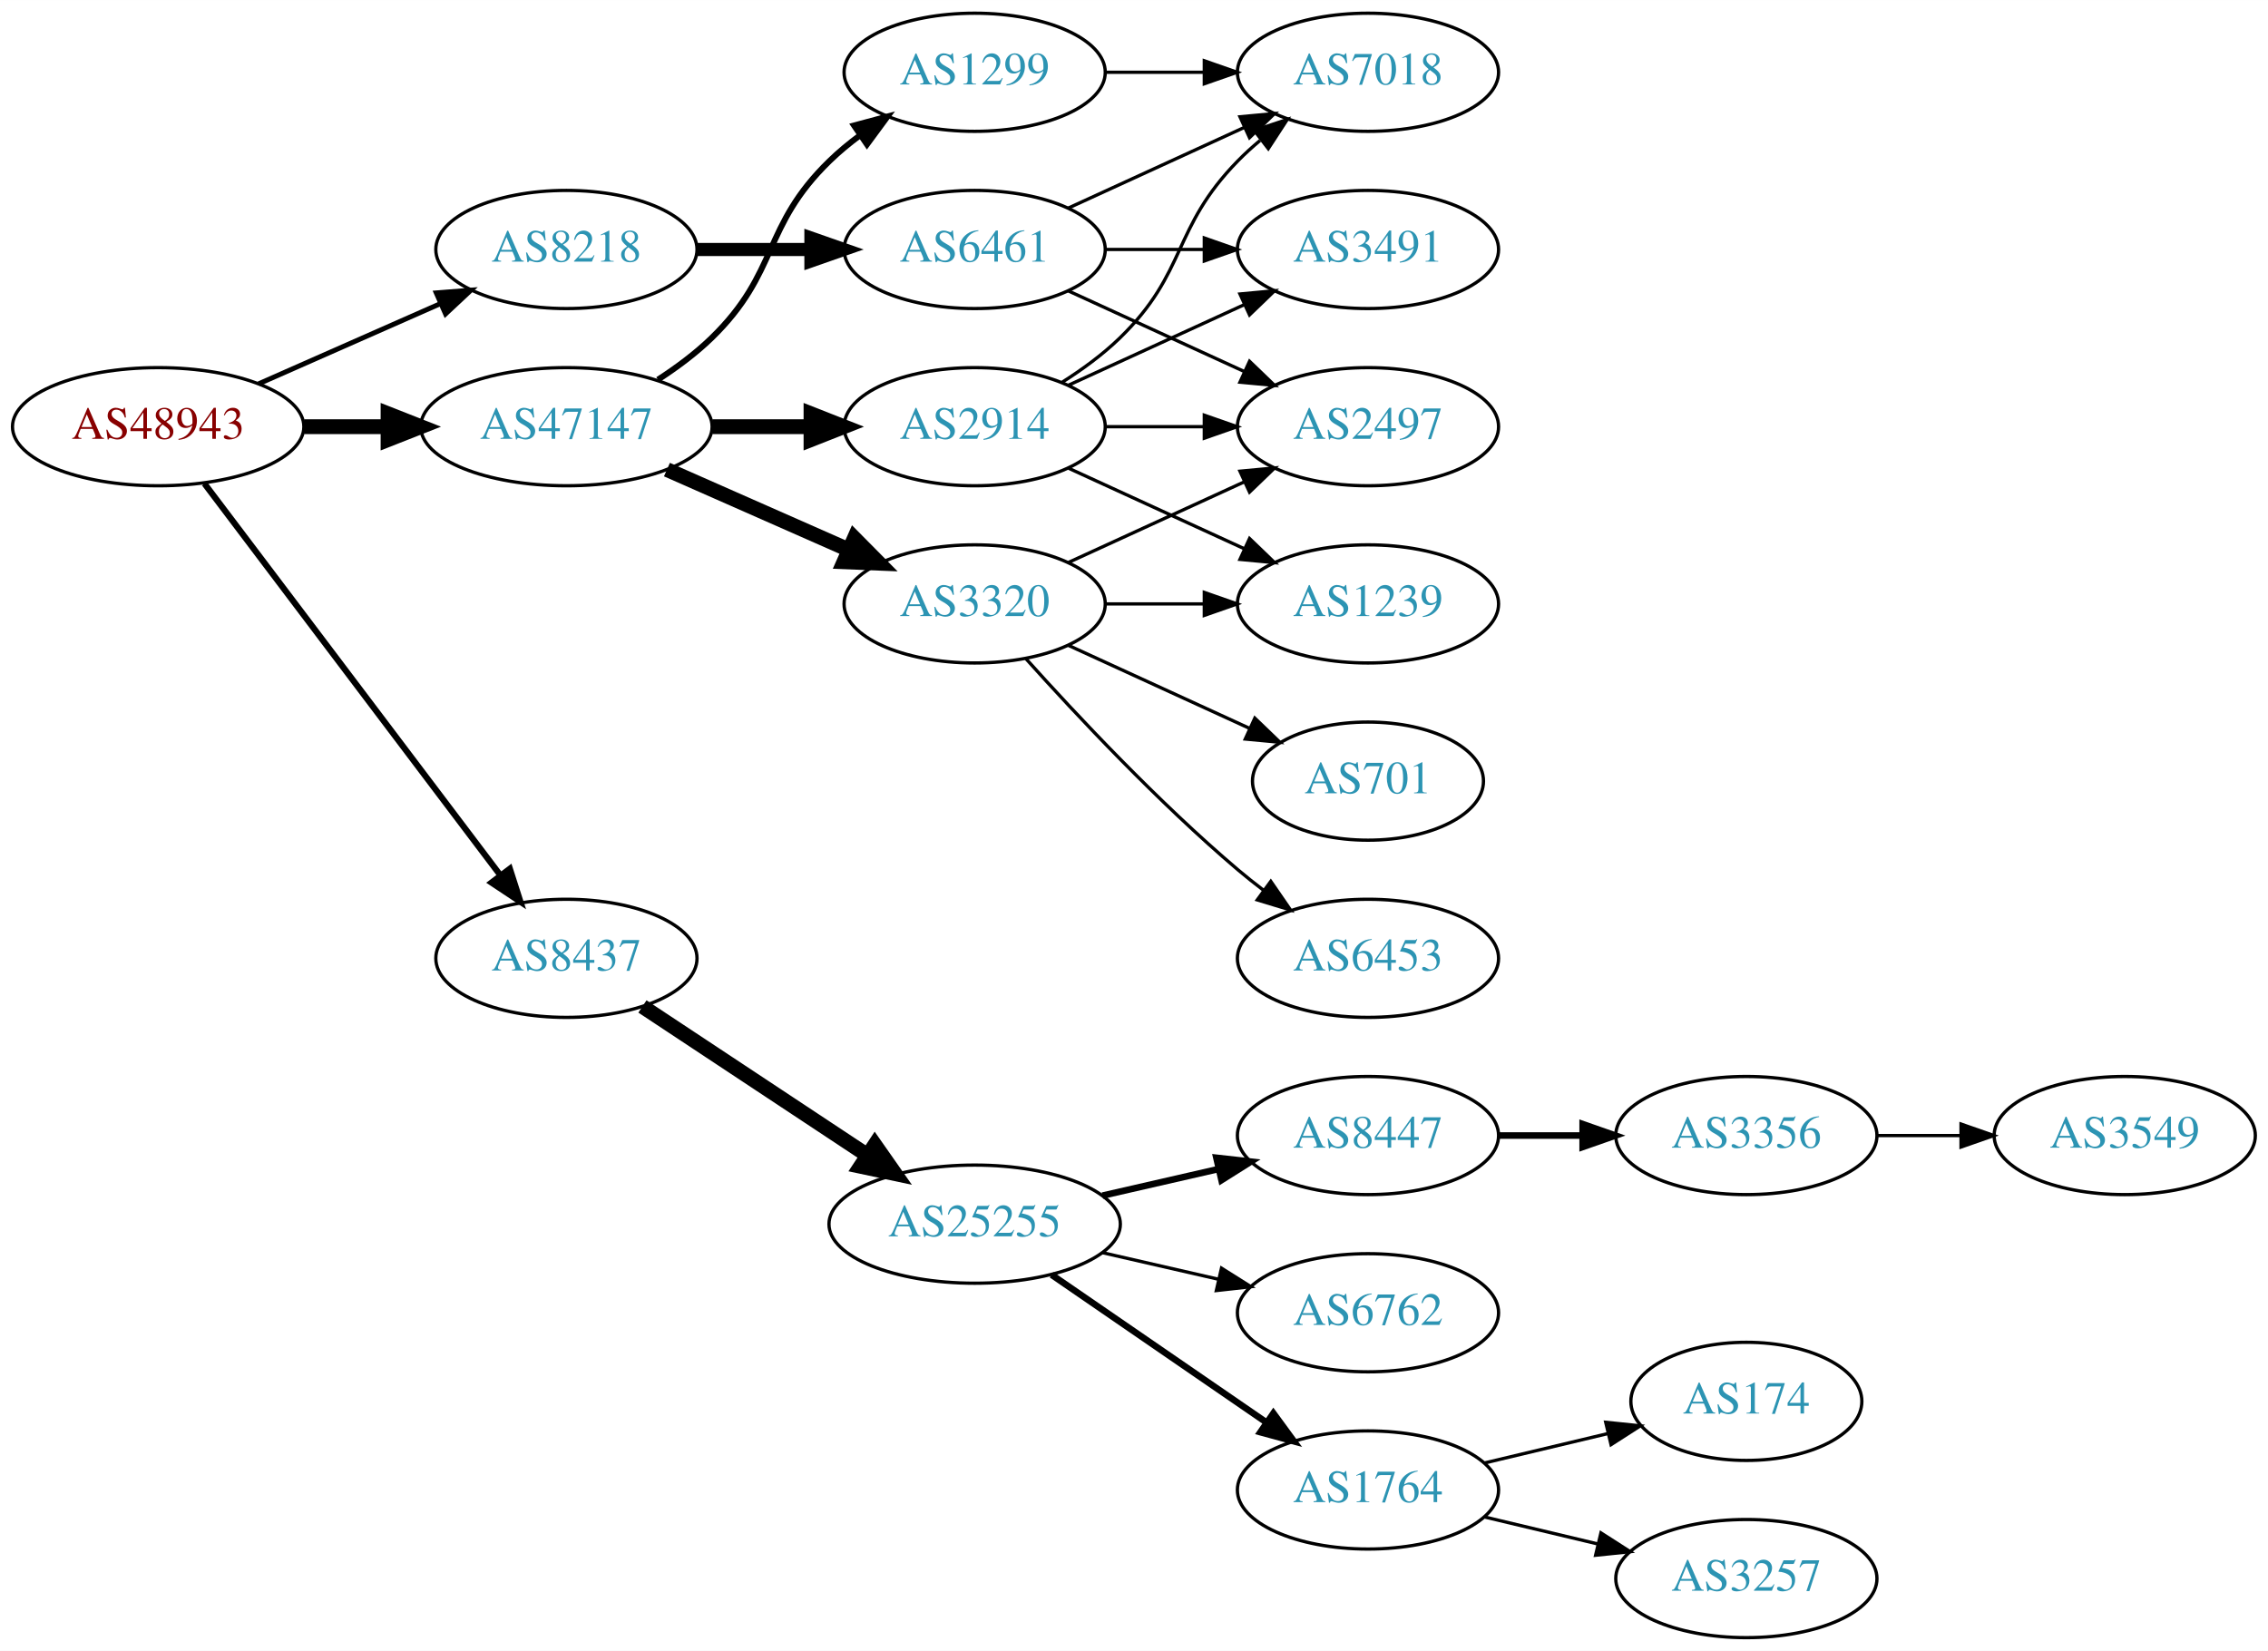
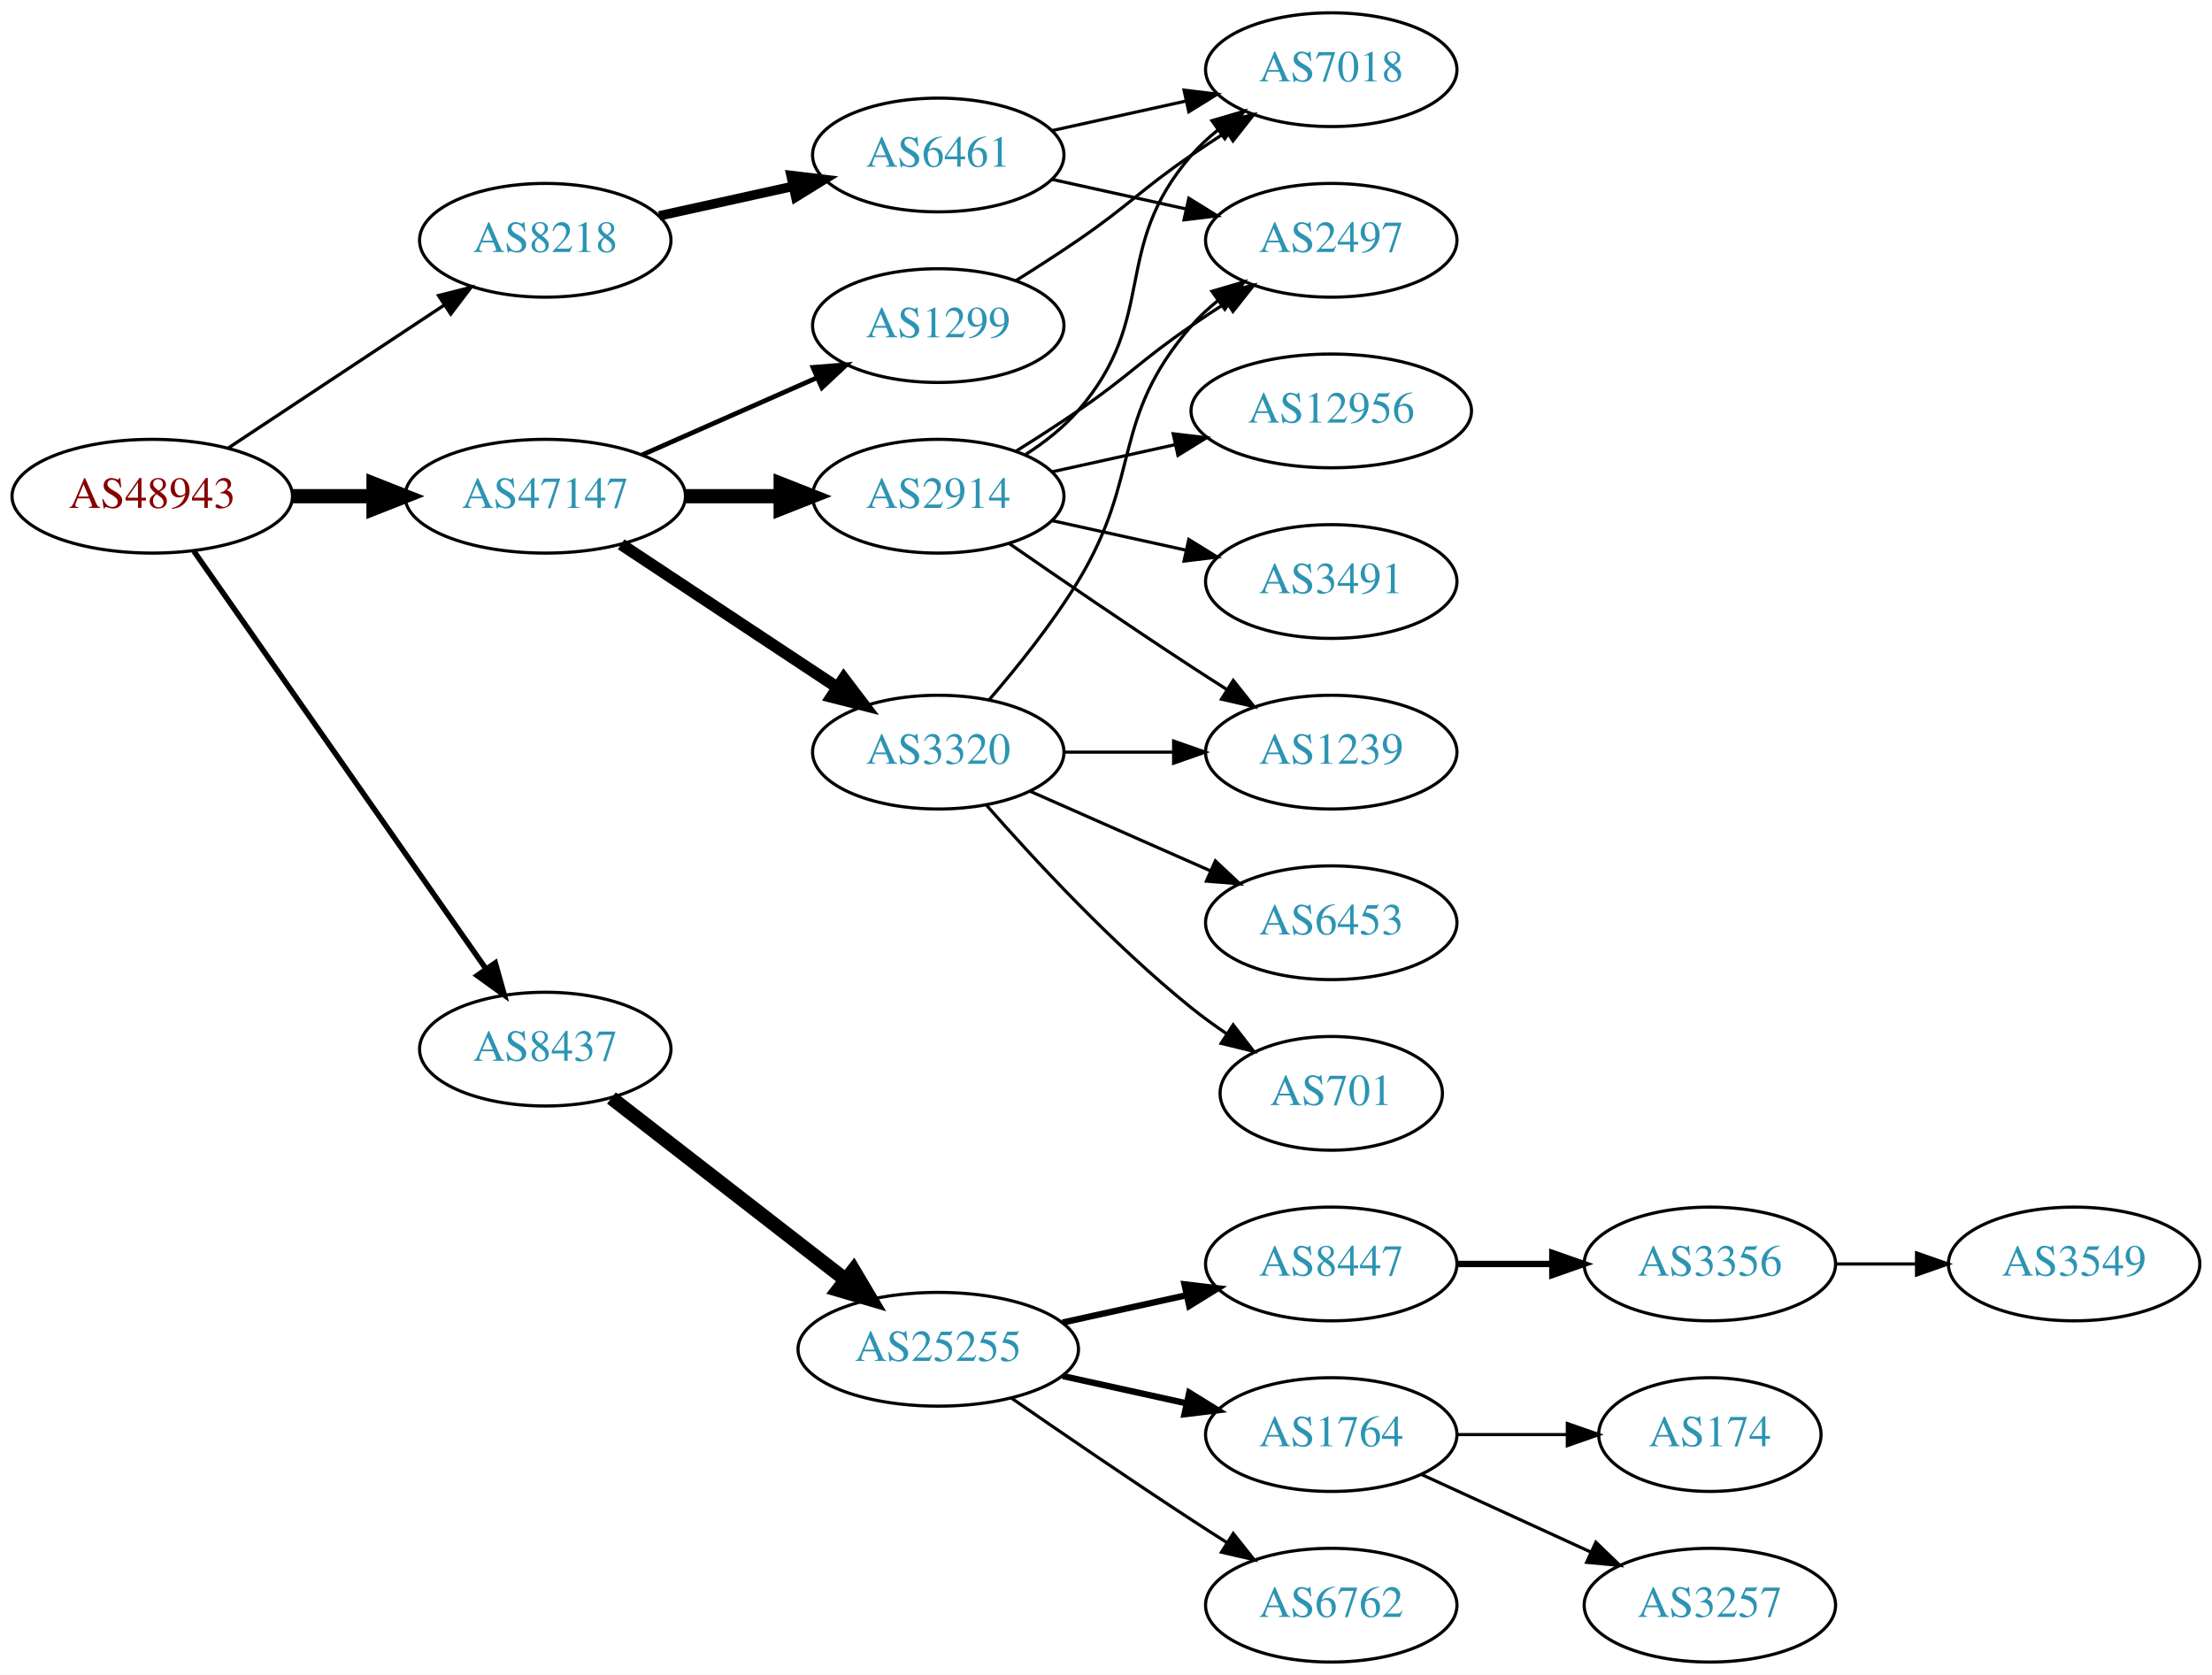
- <svg xmlns="http://www.w3.org/2000/svg" xmlns:xlink="http://www.w3.org/1999/xlink" width="691pt" height="503pt" viewBox="0.00 0.00 691.06 503.00">
-   <g id="graph0" class="graph" transform="scale(1 1) rotate(0) translate(4 499)">
-     <polygon fill="white" stroke="none" points="-4,4 -4,-499 687.055,-499 687.055,4 -4,4" />
+ <svg xmlns="http://www.w3.org/2000/svg" xmlns:xlink="http://www.w3.org/1999/xlink" width="700pt" height="530pt" viewBox="0.00 0.00 700.15 530.00">
+   <g id="graph0" class="graph" transform="scale(1 1) rotate(0) translate(4 526)">
+     <polygon fill="white" stroke="none" points="-4,4 -4,-526 696.155,-526 696.155,4 -4,4" />
    <g id="node1" class="node">
      <g id="a_node1">
        <a xlink:href="/asn/48943" xlink:title="AS48943 ~ KAPPER NETWORK-COMMUNICATIONS GmbH [AT]">
          <ellipse fill="#ffffff" stroke="black" cx="44.196" cy="-369" rx="44.393" ry="18" />
          <text text-anchor="middle" x="44.196" y="-365.3" font-family="Times,serif" font-size="14.00" fill="#880000">AS48943</text>
        </a>
      </g>
    </g>
    <g id="node2" class="node">
      <g id="a_node2">
        <a xlink:href="/asn/8218" xlink:title="AS8218 ~ legacy Neotelecoms [FR]">
-           <ellipse fill="#ffffff" stroke="black" cx="168.588" cy="-423" rx="39.794" ry="18" />
-           <text text-anchor="middle" x="168.588" y="-419.3" font-family="Times,serif" font-size="14.00" fill="#2c94b3">AS8218</text>
+           <ellipse fill="#ffffff" stroke="black" cx="168.588" cy="-450" rx="39.794" ry="18" />
+           <text text-anchor="middle" x="168.588" y="-446.3" font-family="Times,serif" font-size="14.00" fill="#2c94b3">AS8218</text>
        </a>
      </g>
    </g>
    <g id="edge1" class="edge">
-       <path fill="none" stroke="black" stroke-width="1.5" d="M74.824,-382.072C91.418,-389.393 112.278,-398.597 130.011,-406.421" />
-       <polygon fill="black" stroke="black" stroke-width="1.5" points="128.933,-409.77 139.495,-410.605 131.758,-403.366 128.933,-409.77" />
+       <path fill="none" stroke="black" stroke-width="1.038" d="M68.217,-384.235C87.571,-397.044 115.406,-415.466 136.696,-429.555" />
+       <polygon fill="black" stroke="black" stroke-width="1.038" points="134.813,-432.506 145.084,-435.107 138.676,-426.669 134.813,-432.506" />
    </g>
    <g id="node3" class="node">
      <g id="a_node3">
        <a xlink:href="/asn/8437" xlink:title="AS8437 ~ Hutchison Drei Austria GmbH [AT]">
-           <ellipse fill="#ffffff" stroke="black" cx="168.588" cy="-207" rx="39.794" ry="18" />
-           <text text-anchor="middle" x="168.588" y="-203.3" font-family="Times,serif" font-size="14.00" fill="#2c94b3">AS8437</text>
+           <ellipse fill="#ffffff" stroke="black" cx="168.588" cy="-194" rx="39.794" ry="18" />
+           <text text-anchor="middle" x="168.588" y="-190.3" font-family="Times,serif" font-size="14.00" fill="#2c94b3">AS8437</text>
        </a>
      </g>
    </g>
    <g id="edge2" class="edge">
-       <path fill="none" stroke="black" stroke-width="1.875" d="M58.294,-351.663C79.919,-323.04 123.19,-265.767 148.312,-232.514" />
-       <polygon fill="black" stroke="black" stroke-width="1.875" points="151.349,-234.301 154.584,-224.212 145.764,-230.081 151.349,-234.301" />
+       <path fill="none" stroke="black" stroke-width="1.731" d="M57.379,-351.581C79.062,-320.578 124.437,-255.699 149.678,-219.608" />
+       <polygon fill="black" stroke="black" stroke-width="1.731" points="152.772,-221.292 155.635,-211.091 147.036,-217.28 152.772,-221.292" />
    </g>
    <g id="node4" class="node">
      <g id="a_node4">
        <a xlink:href="/asn/47147" xlink:title="AS47147 ~ ANEXIA Internetdienstleistungs GmbH [AT]">
          <ellipse fill="#ffffff" stroke="black" cx="168.588" cy="-369" rx="44.393" ry="18" />
          <text text-anchor="middle" x="168.588" y="-365.3" font-family="Times,serif" font-size="14.00" fill="#2c94b3">AS47147</text>
        </a>
      </g>
    </g>
    <g id="edge3" class="edge">
      <path fill="none" stroke="black" stroke-width="4.5" d="M88.692,-369C96.898,-369 105.569,-369 114.041,-369" />
      <polygon fill="black" stroke="black" stroke-width="4.5" points="114.233,-372.938 124.233,-369 114.233,-365.063 114.233,-372.938" />
    </g>
    <g id="node5" class="node">
      <g id="a_node5">
        <a xlink:href="/asn/6461" xlink:title="AS6461 ~ Zayo Bandwidth [US]">
+           <ellipse fill="#ffffff" stroke="black" cx="292.98" cy="-477" rx="39.794" ry="18" />
+           <text text-anchor="middle" x="292.98" y="-473.3" font-family="Times,serif" font-size="14.00" fill="#2c94b3">AS6461</text>
+         </a>
+       </g>
+     </g>
+     <g id="edge4" class="edge">
+       <path fill="none" stroke="black" stroke-width="3" d="M204.661,-457.737C217.848,-460.646 233.028,-463.995 246.994,-467.076" />
+       <polygon fill="black" stroke="black" stroke-width="3" points="246.383,-470.525 256.903,-469.262 247.891,-463.69 246.383,-470.525" />
+     </g>
+     <g id="node8" class="node">
+       <g id="a_node8">
+         <a xlink:href="/asn/25255" xlink:title="AS25255 ~ ==&gt; TELE2 AUSTRIA &lt;== [AT]">
+           <ellipse fill="#ffffff" stroke="black" cx="292.98" cy="-99" rx="44.393" ry="18" />
+           <text text-anchor="middle" x="292.98" y="-95.3" font-family="Times,serif" font-size="14.00" fill="#2c94b3">AS25255</text>
+         </a>
+       </g>
+     </g>
+     <g id="edge7" class="edge">
+       <path fill="none" stroke="black" stroke-width="4.5" d="M189.525,-178.525C209.675,-162.885 240.995,-138.575 263.704,-120.948" />
+       <polygon fill="black" stroke="black" stroke-width="4.5" points="266.159,-124.027 271.644,-114.785 261.33,-117.806 266.159,-124.027" />
+     </g>
+     <g id="node16" class="node">
+       <g id="a_node16">
+         <a xlink:href="/asn/1299" xlink:title="AS1299 ~ Telia Carrier [EU]">
          <ellipse fill="#ffffff" stroke="black" cx="292.98" cy="-423" rx="39.794" ry="18" />
-           <text text-anchor="middle" x="292.98" y="-419.3" font-family="Times,serif" font-size="14.00" fill="#2c94b3">AS6461</text>
-         </a>
-       </g>
-     </g>
-     <g id="edge4" class="edge">
-       <path fill="none" stroke="black" stroke-width="4" d="M208.314,-423C219.252,-423 231.303,-423 242.769,-423" />
-       <polygon fill="black" stroke="black" stroke-width="4" points="243.087,-426.5 253.087,-423 243.087,-419.5 243.087,-426.5" />
-     </g>
-     <g id="node9" class="node">
-       <g id="a_node9">
-         <a xlink:href="/asn/25255" xlink:title="AS25255 ~ ==&gt; TELE2 AUSTRIA &lt;== [AT]">
-           <ellipse fill="#ffffff" stroke="black" cx="292.98" cy="-126" rx="44.393" ry="18" />
-           <text text-anchor="middle" x="292.98" y="-122.3" font-family="Times,serif" font-size="14.00" fill="#2c94b3">AS25255</text>
-         </a>
-       </g>
-     </g>
-     <g id="edge8" class="edge">
-       <path fill="none" stroke="black" stroke-width="4.5" d="M191.753,-192.332C210.885,-179.67 238.753,-161.226 260.249,-147" />
-       <polygon fill="black" stroke="black" stroke-width="4.5" points="262.566,-150.188 268.732,-141.386 258.22,-143.621 262.566,-150.188" />
+           <text text-anchor="middle" x="292.98" y="-419.3" font-family="Times,serif" font-size="14.00" fill="#2c94b3">AS1299</text>
+         </a>
+       </g>
+     </g>
+     <g id="edge15" class="edge">
+       <path fill="none" stroke="black" stroke-width="1.5" d="M199.216,-382.072C215.81,-389.393 236.67,-398.597 254.403,-406.421" />
+       <polygon fill="black" stroke="black" stroke-width="1.5" points="253.325,-409.77 263.887,-410.605 256.151,-403.366 253.325,-409.77" />
    </g>
    <g id="node17" class="node">
      <g id="a_node17">
-         <a xlink:href="/asn/1299" xlink:title="AS1299 ~ Telia Carrier [EU]">
-           <ellipse fill="#ffffff" stroke="black" cx="292.98" cy="-477" rx="39.794" ry="18" />
-           <text text-anchor="middle" x="292.98" y="-473.3" font-family="Times,serif" font-size="14.00" fill="#2c94b3">AS1299</text>
-         </a>
-       </g>
-     </g>
-     <g id="edge16" class="edge">
-       <path fill="none" stroke="black" stroke-width="1.8" d="M196.472,-383.329C202.196,-387.036 207.962,-391.318 212.784,-396 233.478,-416.094 228.091,-429.906 248.784,-450 251.629,-452.763 254.803,-455.386 258.103,-457.834" />
-       <polygon fill="black" stroke="black" stroke-width="1.8" points="256.22,-460.786 266.451,-463.538 260.169,-455.006 256.22,-460.786" />
-     </g>
-     <g id="node18" class="node">
-       <g id="a_node18">
        <a xlink:href="/asn/2914" xlink:title="AS2914 ~ NTT America, Inc. [US]">
          <ellipse fill="#ffffff" stroke="black" cx="292.98" cy="-369" rx="39.794" ry="18" />
          <text text-anchor="middle" x="292.98" y="-365.3" font-family="Times,serif" font-size="14.00" fill="#2c94b3">AS2914</text>
        </a>
      </g>
    </g>
-     <g id="edge17" class="edge">
+     <g id="edge16" class="edge">
      <path fill="none" stroke="black" stroke-width="4.5" d="M213.084,-369C222.773,-369 233.11,-369 243.002,-369" />
      <polygon fill="black" stroke="black" stroke-width="4.5" points="243.105,-372.938 253.105,-369 243.105,-365.063 243.105,-372.938" />
    </g>
-     <g id="node19" class="node">
-       <g id="a_node19">
+     <g id="node18" class="node">
+       <g id="a_node18">
        <a xlink:href="/asn/3320" xlink:title="AS3320 ~ DTAG [DE]">
-           <ellipse fill="#ffffff" stroke="black" cx="292.98" cy="-315" rx="39.794" ry="18" />
-           <text text-anchor="middle" x="292.98" y="-311.3" font-family="Times,serif" font-size="14.00" fill="#2c94b3">AS3320</text>
-         </a>
-       </g>
-     </g>
-     <g id="edge18" class="edge">
-       <path fill="none" stroke="black" stroke-width="4.5" d="M199.216,-355.928C215.81,-348.607 236.67,-339.403 254.403,-331.579" />
-       <polygon fill="black" stroke="black" stroke-width="4.5" points="256.327,-335.034 263.887,-327.395 253.148,-327.829 256.327,-335.034" />
+           <ellipse fill="#ffffff" stroke="black" cx="292.98" cy="-288" rx="39.794" ry="18" />
+           <text text-anchor="middle" x="292.98" y="-284.3" font-family="Times,serif" font-size="14.00" fill="#2c94b3">AS3320</text>
+         </a>
+       </g>
+     </g>
+     <g id="edge17" class="edge">
+       <path fill="none" stroke="black" stroke-width="3.75" d="M192.609,-353.765C211.963,-340.956 239.798,-322.534 261.088,-308.445" />
+       <polygon fill="black" stroke="black" stroke-width="3.75" points="263.069,-311.331 269.476,-302.893 259.205,-305.494 263.069,-311.331" />
    </g>
    <g id="node6" class="node">
      <g id="a_node6">
        <a xlink:href="/asn/2497" xlink:title="AS2497 ~ Internet Initiative Japan Inc. [JP]">
-           <ellipse fill="#ffffff" stroke="black" cx="412.823" cy="-369" rx="39.794" ry="18" />
-           <text text-anchor="middle" x="412.823" y="-365.3" font-family="Times,serif" font-size="14.00" fill="#2c94b3">AS2497</text>
+           <ellipse fill="#ffffff" stroke="black" cx="417.373" cy="-450" rx="39.794" ry="18" />
+           <text text-anchor="middle" x="417.373" y="-446.3" font-family="Times,serif" font-size="14.00" fill="#2c94b3">AS2497</text>
        </a>
      </g>
    </g>
    <g id="edge5" class="edge">
-       <path fill="none" stroke="black" d="M321.609,-410.339C337.566,-403.027 357.837,-393.739 375.119,-385.819" />
-       <polygon fill="black" stroke="black" points="376.734,-388.929 384.367,-381.581 373.818,-382.565 376.734,-388.929" />
+       <path fill="none" stroke="black" d="M329.053,-469.263C342.24,-466.354 357.42,-463.005 371.386,-459.924" />
+       <polygon fill="black" stroke="black" points="372.284,-463.31 381.295,-457.738 370.776,-456.475 372.284,-463.31" />
    </g>
    <g id="node7" class="node">
      <g id="a_node7">
-         <a xlink:href="/asn/3491" xlink:title="AS3491 ~ PCCW Global, Inc. [US]">
-           <ellipse fill="#ffffff" stroke="black" cx="412.823" cy="-423" rx="39.794" ry="18" />
-           <text text-anchor="middle" x="412.823" y="-419.3" font-family="Times,serif" font-size="14.00" fill="#2c94b3">AS3491</text>
+         <a xlink:href="/asn/7018" xlink:title="AS7018 ~ AT&amp;T Services, Inc. [US]">
+           <ellipse fill="#ffffff" stroke="black" cx="417.373" cy="-504" rx="39.794" ry="18" />
+           <text text-anchor="middle" x="417.373" y="-500.3" font-family="Times,serif" font-size="14.00" fill="#2c94b3">AS7018</text>
        </a>
      </g>
    </g>
    <g id="edge6" class="edge">
-       <path fill="none" stroke="black" d="M332.893,-423C342.446,-423 352.796,-423 362.759,-423" />
-       <polygon fill="black" stroke="black" points="362.951,-426.5 372.951,-423 362.951,-419.5 362.951,-426.5" />
-     </g>
-     <g id="node8" class="node">
-       <g id="a_node8">
-         <a xlink:href="/asn/7018" xlink:title="AS7018 ~ AT&amp;T Services, Inc. [US]">
-           <ellipse fill="#ffffff" stroke="black" cx="412.823" cy="-477" rx="39.794" ry="18" />
-           <text text-anchor="middle" x="412.823" y="-473.3" font-family="Times,serif" font-size="14.00" fill="#2c94b3">AS7018</text>
-         </a>
-       </g>
-     </g>
-     <g id="edge7" class="edge">
-       <path fill="none" stroke="black" d="M321.609,-435.661C337.566,-442.973 357.837,-452.261 375.119,-460.181" />
-       <polygon fill="black" stroke="black" points="373.818,-463.435 384.367,-464.419 376.734,-457.071 373.818,-463.435" />
+       <path fill="none" stroke="black" d="M329.053,-484.737C342.24,-487.646 357.42,-490.995 371.386,-494.076" />
+       <polygon fill="black" stroke="black" points="370.776,-497.525 381.295,-496.262 372.284,-490.69 370.776,-497.525" />
+     </g>
+     <g id="node9" class="node">
+       <g id="a_node9">
+         <a xlink:href="/asn/8447" xlink:title="AS8447 ~ A1 Telekom Austria AG [AT]">
+           <ellipse fill="#ffffff" stroke="black" cx="417.373" cy="-126" rx="39.794" ry="18" />
+           <text text-anchor="middle" x="417.373" y="-122.3" font-family="Times,serif" font-size="14.00" fill="#2c94b3">AS8447</text>
+         </a>
+       </g>
+     </g>
+     <g id="edge8" class="edge">
+       <path fill="none" stroke="black" stroke-width="2" d="M332.37,-107.469C344.761,-110.202 358.608,-113.257 371.429,-116.085" />
+       <polygon fill="black" stroke="black" stroke-width="2" points="370.924,-119.558 381.443,-118.295 372.432,-112.722 370.924,-119.558" />
    </g>
    <g id="node10" class="node">
      <g id="a_node10">
-         <a xlink:href="/asn/8447" xlink:title="AS8447 ~ A1 Telekom Austria AG [AT]">
-           <ellipse fill="#ffffff" stroke="black" cx="412.823" cy="-153" rx="39.794" ry="18" />
-           <text text-anchor="middle" x="412.823" y="-149.3" font-family="Times,serif" font-size="14.00" fill="#2c94b3">AS8447</text>
+         <a xlink:href="/asn/1764" xlink:title="AS1764 ~ NEXTLAYER-AS [AT]">
+           <ellipse fill="#ffffff" stroke="black" cx="417.373" cy="-72" rx="39.794" ry="18" />
+           <text text-anchor="middle" x="417.373" y="-68.3" font-family="Times,serif" font-size="14.00" fill="#2c94b3">AS1764</text>
        </a>
      </g>
    </g>
    <g id="edge9" class="edge">
-       <path fill="none" stroke="black" stroke-width="2" d="M331.915,-134.692C343.156,-137.267 355.568,-140.111 367.192,-142.774" />
-       <polygon fill="black" stroke="black" stroke-width="2" points="366.624,-146.235 377.153,-145.057 368.188,-139.412 366.624,-146.235" />
+       <path fill="none" stroke="black" stroke-width="2" d="M332.37,-90.531C344.761,-87.798 358.608,-84.743 371.429,-81.915" />
+       <polygon fill="black" stroke="black" stroke-width="2" points="372.432,-85.278 381.443,-79.706 370.924,-78.442 372.432,-85.278" />
    </g>
    <g id="node11" class="node">
      <g id="a_node11">
        <a xlink:href="/asn/6762" xlink:title="AS6762 ~ TELECOM ITALIA SPARKLE S.p.A. [IT]">
-           <ellipse fill="#ffffff" stroke="black" cx="412.823" cy="-99" rx="39.794" ry="18" />
-           <text text-anchor="middle" x="412.823" y="-95.3" font-family="Times,serif" font-size="14.00" fill="#2c94b3">AS6762</text>
+           <ellipse fill="#ffffff" stroke="black" cx="417.373" cy="-18" rx="39.794" ry="18" />
+           <text text-anchor="middle" x="417.373" y="-14.3" font-family="Times,serif" font-size="14.00" fill="#2c94b3">AS6762</text>
        </a>
      </g>
    </g>
    <g id="edge10" class="edge">
-       <path fill="none" stroke="black" d="M331.915,-117.308C343.156,-114.733 355.568,-111.889 367.192,-109.226" />
-       <polygon fill="black" stroke="black" points="368.188,-112.588 377.153,-106.943 366.624,-105.765 368.188,-112.588" />
+       <path fill="none" stroke="black" d="M316.011,-83.633C331.813,-72.695 353.67,-57.739 373.176,-45 376.758,-42.661 380.529,-40.241 384.289,-37.856" />
+       <polygon fill="black" stroke="black" points="386.352,-40.693 392.95,-32.404 382.623,-34.769 386.352,-40.693" />
    </g>
    <g id="node12" class="node">
      <g id="a_node12">
-         <a xlink:href="/asn/1764" xlink:title="AS1764 ~ NEXTLAYER-AS [AT]">
-           <ellipse fill="#ffffff" stroke="black" cx="412.823" cy="-45" rx="39.794" ry="18" />
-           <text text-anchor="middle" x="412.823" y="-41.3" font-family="Times,serif" font-size="14.00" fill="#2c94b3">AS1764</text>
+         <a xlink:href="/asn/3356" xlink:title="AS3356 ~ Level 3 Parent, LLC [US]">
+           <ellipse fill="#ffffff" stroke="black" cx="537.215" cy="-126" rx="39.794" ry="18" />
+           <text text-anchor="middle" x="537.215" y="-122.3" font-family="Times,serif" font-size="14.00" fill="#2c94b3">AS3356</text>
        </a>
      </g>
    </g>
    <g id="edge11" class="edge">
-       <path fill="none" stroke="black" stroke-width="2" d="M316.423,-110.574C335.004,-97.802 361.565,-79.545 381.945,-65.537" />
-       <polygon fill="black" stroke="black" stroke-width="2" points="384.001,-68.371 390.259,-59.822 380.036,-62.602 384.001,-68.371" />
-     </g>
-     <g id="node13" class="node">
-       <g id="a_node13">
-         <a xlink:href="/asn/3356" xlink:title="AS3356 ~ Level 3 Parent, LLC [US]">
-           <ellipse fill="#ffffff" stroke="black" cx="528.116" cy="-153" rx="39.794" ry="18" />
-           <text text-anchor="middle" x="528.116" y="-149.3" font-family="Times,serif" font-size="14.00" fill="#2c94b3">AS3356</text>
-         </a>
-       </g>
-     </g>
-     <g id="edge12" class="edge">
-       <path fill="none" stroke="black" stroke-width="2" d="M452.495,-153C460.698,-153 469.462,-153 477.994,-153" />
-       <polygon fill="black" stroke="black" stroke-width="2" points="478.233,-156.5 488.233,-153 478.233,-149.5 478.233,-156.5" />
+       <path fill="none" stroke="black" stroke-width="2" d="M457.285,-126C466.839,-126 477.188,-126 487.151,-126" />
+       <polygon fill="black" stroke="black" stroke-width="2" points="487.343,-129.5 497.343,-126 487.343,-122.5 487.343,-129.5" />
+     </g>
+     <g id="node14" class="node">
+       <g id="a_node14">
+         <a xlink:href="/asn/174" xlink:title="AS174 ~ Cogent Communications [US]">
+           <ellipse fill="#ffffff" stroke="black" cx="537.215" cy="-72" rx="35.194" ry="18" />
+           <text text-anchor="middle" x="537.215" y="-68.3" font-family="Times,serif" font-size="14.00" fill="#2c94b3">AS174</text>
+         </a>
+       </g>
+     </g>
+     <g id="edge13" class="edge">
+       <path fill="none" stroke="black" d="M457.285,-72C468.372,-72 480.531,-72 491.914,-72" />
+       <polygon fill="black" stroke="black" points="492.096,-75.5 502.096,-72 492.096,-68.5 492.096,-75.5" />
    </g>
    <g id="node15" class="node">
      <g id="a_node15">
        <a xlink:href="/asn/3257" xlink:title="AS3257 ~ GTT [DE]">
-           <ellipse fill="#ffffff" stroke="black" cx="528.116" cy="-18" rx="39.794" ry="18" />
-           <text text-anchor="middle" x="528.116" y="-14.3" font-family="Times,serif" font-size="14.00" fill="#2c94b3">AS3257</text>
+           <ellipse fill="#ffffff" stroke="black" cx="537.215" cy="-18" rx="39.794" ry="18" />
+           <text text-anchor="middle" x="537.215" y="-14.3" font-family="Times,serif" font-size="14.00" fill="#2c94b3">AS3257</text>
        </a>
      </g>
    </g>
    <g id="edge14" class="edge">
-       <path fill="none" stroke="black" d="M448.43,-36.752C459.301,-34.162 471.456,-31.265 482.898,-28.538" />
-       <polygon fill="black" stroke="black" points="483.804,-31.92 492.721,-26.197 482.182,-25.111 483.804,-31.92" />
-     </g>
-     <g id="node16" class="node">
-       <g id="a_node16">
-         <a xlink:href="/asn/174" xlink:title="AS174 ~ Cogent Communications [US]">
-           <ellipse fill="#ffffff" stroke="black" cx="528.116" cy="-72" rx="35.194" ry="18" />
-           <text text-anchor="middle" x="528.116" y="-68.3" font-family="Times,serif" font-size="14.00" fill="#2c94b3">AS174</text>
-         </a>
-       </g>
-     </g>
-     <g id="edge15" class="edge">
-       <path fill="none" stroke="black" d="M448.43,-53.248C460.225,-56.059 473.529,-59.229 485.797,-62.153" />
-       <polygon fill="black" stroke="black" points="485.263,-65.624 495.802,-64.537 486.886,-58.814 485.263,-65.624" />
-     </g>
-     <g id="node14" class="node">
-       <g id="a_node14">
+       <path fill="none" stroke="black" d="M446.001,-59.339C461.958,-52.027 482.229,-42.739 499.512,-34.819" />
+       <polygon fill="black" stroke="black" points="501.126,-37.929 508.759,-30.581 498.21,-31.565 501.126,-37.929" />
+     </g>
+     <g id="node13" class="node">
+       <g id="a_node13">
        <a xlink:href="/asn/3549" xlink:title="AS3549 ~ Level 3 Parent, LLC [US]">
-           <ellipse fill="#ffffff" stroke="black" cx="643.409" cy="-153" rx="39.794" ry="18" />
-           <text text-anchor="middle" x="643.409" y="-149.3" font-family="Times,serif" font-size="14.00" fill="#2c94b3">AS3549</text>
-         </a>
-       </g>
-     </g>
-     <g id="edge13" class="edge">
-       <path fill="none" stroke="black" d="M567.788,-153C575.991,-153 584.755,-153 593.287,-153" />
-       <polygon fill="black" stroke="black" points="593.526,-156.5 603.526,-153 593.526,-149.5 593.526,-156.5" />
+           <ellipse fill="#ffffff" stroke="black" cx="652.508" cy="-126" rx="39.794" ry="18" />
+           <text text-anchor="middle" x="652.508" y="-122.3" font-family="Times,serif" font-size="14.00" fill="#2c94b3">AS3549</text>
+         </a>
+       </g>
+     </g>
+     <g id="edge12" class="edge">
+       <path fill="none" stroke="black" d="M576.887,-126C585.09,-126 593.854,-126 602.386,-126" />
+       <polygon fill="black" stroke="black" points="602.626,-129.5 612.626,-126 602.626,-122.5 602.626,-129.5" />
    </g>
    <g id="edge27" class="edge">
-       <path fill="none" stroke="black" d="M332.893,-477C342.446,-477 352.796,-477 362.759,-477" />
-       <polygon fill="black" stroke="black" points="362.951,-480.5 372.951,-477 362.951,-473.5 362.951,-480.5" />
+       <path fill="none" stroke="black" d="M317.529,-437.216C323.971,-441.24 330.904,-445.699 337.176,-450 353.671,-461.311 356.682,-465.689 373.176,-477 376.705,-479.419 380.442,-481.889 384.183,-484.302" />
+       <polygon fill="black" stroke="black" points="382.505,-487.382 392.824,-489.784 386.255,-481.472 382.505,-487.382" />
    </g>
    <g id="edge22" class="edge">
-       <path fill="none" stroke="black" d="M332.893,-369C342.446,-369 352.796,-369 362.759,-369" />
-       <polygon fill="black" stroke="black" points="362.951,-372.5 372.951,-369 362.951,-365.5 362.951,-372.5" />
+       <path fill="none" stroke="black" d="M317.529,-383.216C323.971,-387.24 330.904,-391.699 337.176,-396 353.671,-407.311 356.682,-411.689 373.176,-423 376.705,-425.419 380.442,-427.889 384.183,-430.302" />
+       <polygon fill="black" stroke="black" points="382.505,-433.382 392.824,-435.784 386.255,-427.472 382.505,-433.382" />
+     </g>
+     <g id="edge18" class="edge">
+       <path fill="none" stroke="black" d="M320.579,-382.164C326.579,-386.019 332.537,-390.659 337.176,-396 363.01,-425.742 347.342,-447.258 373.176,-477 375.641,-479.838 378.478,-482.477 381.496,-484.906" />
+       <polygon fill="black" stroke="black" points="379.606,-487.858 389.774,-490.836 383.682,-482.167 379.606,-487.858" />
+     </g>
+     <g id="node19" class="node">
+       <g id="a_node19">
+         <a xlink:href="/asn/1239" xlink:title="AS1239 ~ Sprint [US]">
+           <ellipse fill="#ffffff" stroke="black" cx="417.373" cy="-288" rx="39.794" ry="18" />
+           <text text-anchor="middle" x="417.373" y="-284.3" font-family="Times,serif" font-size="14.00" fill="#2c94b3">AS1239</text>
+         </a>
+       </g>
    </g>
    <g id="edge19" class="edge">
-       <path fill="none" stroke="black" d="M321.609,-381.661C337.566,-388.973 357.837,-398.261 375.119,-406.181" />
-       <polygon fill="black" stroke="black" points="373.818,-409.435 384.367,-410.419 376.734,-403.071 373.818,-409.435" />
-     </g>
-     <g id="edge20" class="edge">
-       <path fill="none" stroke="black" d="M319.509,-382.462C325.672,-386.362 331.974,-390.948 337.176,-396 357.87,-416.094 353.004,-429.383 373.176,-450 375.269,-452.139 377.553,-454.218 379.929,-456.21" />
-       <polygon fill="black" stroke="black" points="378.173,-459.275 388.229,-462.611 382.448,-453.732 378.173,-459.275" />
+       <path fill="none" stroke="black" d="M315.337,-354.099C331.188,-343.123 353.391,-327.921 373.176,-315 376.758,-312.661 380.529,-310.241 384.289,-307.856" />
+       <polygon fill="black" stroke="black" points="386.352,-310.693 392.95,-302.404 382.623,-304.769 386.352,-310.693" />
    </g>
    <g id="node20" class="node">
      <g id="a_node20">
-         <a xlink:href="/asn/1239" xlink:title="AS1239 ~ Sprint [US]">
-           <ellipse fill="#ffffff" stroke="black" cx="412.823" cy="-315" rx="39.794" ry="18" />
-           <text text-anchor="middle" x="412.823" y="-311.3" font-family="Times,serif" font-size="14.00" fill="#2c94b3">AS1239</text>
-         </a>
-       </g>
-     </g>
-     <g id="edge21" class="edge">
-       <path fill="none" stroke="black" d="M321.609,-356.339C337.566,-349.027 357.837,-339.739 375.119,-331.819" />
-       <polygon fill="black" stroke="black" points="376.734,-334.929 384.367,-327.581 373.818,-328.565 376.734,-334.929" />
-     </g>
-     <g id="edge25" class="edge">
-       <path fill="none" stroke="black" d="M321.609,-327.661C337.566,-334.973 357.837,-344.261 375.119,-352.181" />
-       <polygon fill="black" stroke="black" points="373.818,-355.435 384.367,-356.419 376.734,-349.071 373.818,-355.435" />
-     </g>
-     <g id="edge26" class="edge">
-       <path fill="none" stroke="black" d="M332.893,-315C342.446,-315 352.796,-315 362.759,-315" />
-       <polygon fill="black" stroke="black" points="362.951,-318.5 372.951,-315 362.951,-311.5 362.951,-318.5" />
+         <a xlink:href="/asn/12956" xlink:title="AS12956 ~ TELXIUS [ES]">
+           <ellipse fill="#ffffff" stroke="black" cx="417.373" cy="-396" rx="44.393" ry="18" />
+           <text text-anchor="middle" x="417.373" y="-392.3" font-family="Times,serif" font-size="14.00" fill="#2c94b3">AS12956</text>
+         </a>
+       </g>
+     </g>
+     <g id="edge20" class="edge">
+       <path fill="none" stroke="black" d="M329.053,-376.737C341.092,-379.393 354.792,-382.415 367.713,-385.266" />
+       <polygon fill="black" stroke="black" points="367.343,-388.768 377.862,-387.505 368.851,-381.932 367.343,-388.768" />
    </g>
    <g id="node21" class="node">
      <g id="a_node21">
-         <a xlink:href="/asn/6453" xlink:title="AS6453 ~ TATA COMMUNICATIONS (AMERICA) INC [US]">
-           <ellipse fill="#ffffff" stroke="black" cx="412.823" cy="-207" rx="39.794" ry="18" />
-           <text text-anchor="middle" x="412.823" y="-203.3" font-family="Times,serif" font-size="14.00" fill="#2c94b3">AS6453</text>
-         </a>
-       </g>
-     </g>
-     <g id="edge23" class="edge">
-       <path fill="none" stroke="black" d="M308.626,-298.275C323.927,-281.235 349.025,-254.477 373.176,-234 375.674,-231.883 378.334,-229.768 381.045,-227.707" />
-       <polygon fill="black" stroke="black" points="383.212,-230.459 389.222,-221.734 379.082,-224.806 383.212,-230.459" />
+         <a xlink:href="/asn/3491" xlink:title="AS3491 ~ PCCW Global, Inc. [US]">
+           <ellipse fill="#ffffff" stroke="black" cx="417.373" cy="-342" rx="39.794" ry="18" />
+           <text text-anchor="middle" x="417.373" y="-338.3" font-family="Times,serif" font-size="14.00" fill="#2c94b3">AS3491</text>
+         </a>
+       </g>
+     </g>
+     <g id="edge21" class="edge">
+       <path fill="none" stroke="black" d="M329.053,-361.263C342.24,-358.354 357.42,-355.005 371.386,-351.924" />
+       <polygon fill="black" stroke="black" points="372.284,-355.31 381.295,-349.738 370.776,-348.475 372.284,-355.31" />
+     </g>
+     <g id="edge24" class="edge">
+       <path fill="none" stroke="black" d="M309.178,-304.677C318.054,-314.949 329.066,-328.666 337.176,-342 357.649,-375.658 347.342,-393.258 373.176,-423 375.641,-425.838 378.478,-428.477 381.496,-430.906" />
+       <polygon fill="black" stroke="black" points="379.606,-433.858 389.774,-436.836 383.682,-428.167 379.606,-433.858" />
+     </g>
+     <g id="edge25" class="edge">
+       <path fill="none" stroke="black" d="M332.706,-288C343.644,-288 355.695,-288 367.161,-288" />
+       <polygon fill="black" stroke="black" points="367.479,-291.5 377.479,-288 367.479,-284.5 367.479,-291.5" />
    </g>
    <g id="node22" class="node">
      <g id="a_node22">
+         <a xlink:href="/asn/6453" xlink:title="AS6453 ~ TATA COMMUNICATIONS (AMERICA) INC [US]">
+           <ellipse fill="#ffffff" stroke="black" cx="417.373" cy="-234" rx="39.794" ry="18" />
+           <text text-anchor="middle" x="417.373" y="-230.3" font-family="Times,serif" font-size="14.00" fill="#2c94b3">AS6453</text>
+         </a>
+       </g>
+     </g>
+     <g id="edge23" class="edge">
+       <path fill="none" stroke="black" d="M322.06,-275.611C339.008,-268.134 360.805,-258.517 379.174,-250.412" />
+       <polygon fill="black" stroke="black" points="380.688,-253.57 388.424,-246.331 377.862,-247.166 380.688,-253.57" />
+     </g>
+     <g id="node23" class="node">
+       <g id="a_node23">
        <a xlink:href="/asn/701" xlink:title="AS701 ~ UUNET [US]">
-           <ellipse fill="#ffffff" stroke="black" cx="412.823" cy="-261" rx="35.194" ry="18" />
-           <text text-anchor="middle" x="412.823" y="-257.3" font-family="Times,serif" font-size="14.00" fill="#2c94b3">AS701</text>
-         </a>
-       </g>
-     </g>
-     <g id="edge24" class="edge">
-       <path fill="none" stroke="black" d="M321.609,-302.339C338.025,-294.817 359.007,-285.202 376.604,-277.139" />
-       <polygon fill="black" stroke="black" points="378.348,-280.189 385.981,-272.842 375.432,-273.826 378.348,-280.189" />
+           <ellipse fill="#ffffff" stroke="black" cx="417.373" cy="-180" rx="35.194" ry="18" />
+           <text text-anchor="middle" x="417.373" y="-176.3" font-family="Times,serif" font-size="14.00" fill="#2c94b3">AS701</text>
+         </a>
+       </g>
+     </g>
+     <g id="edge26" class="edge">
+       <path fill="none" stroke="black" d="M308.133,-271.337C323.234,-254.106 348.355,-226.976 373.176,-207 376.682,-204.179 380.5,-201.413 384.368,-198.792" />
+       <polygon fill="black" stroke="black" points="386.325,-201.694 392.813,-193.318 382.518,-195.82 386.325,-201.694" />
    </g>
  </g>
</svg>
